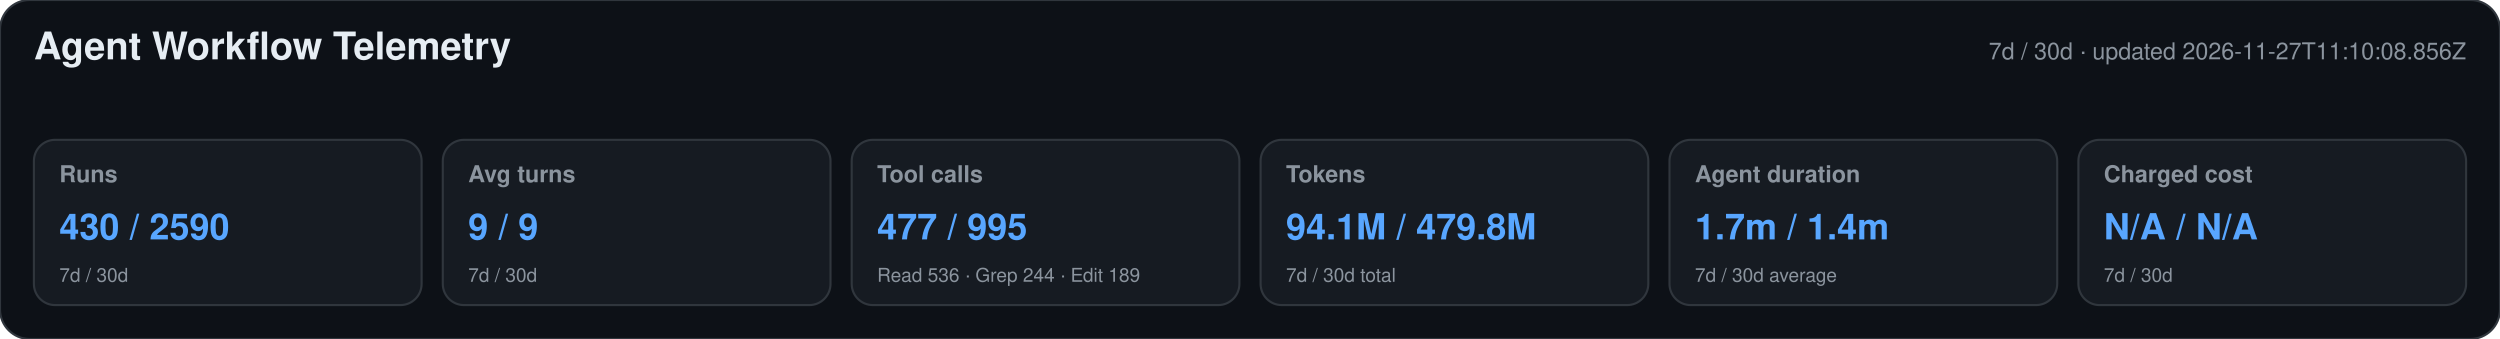
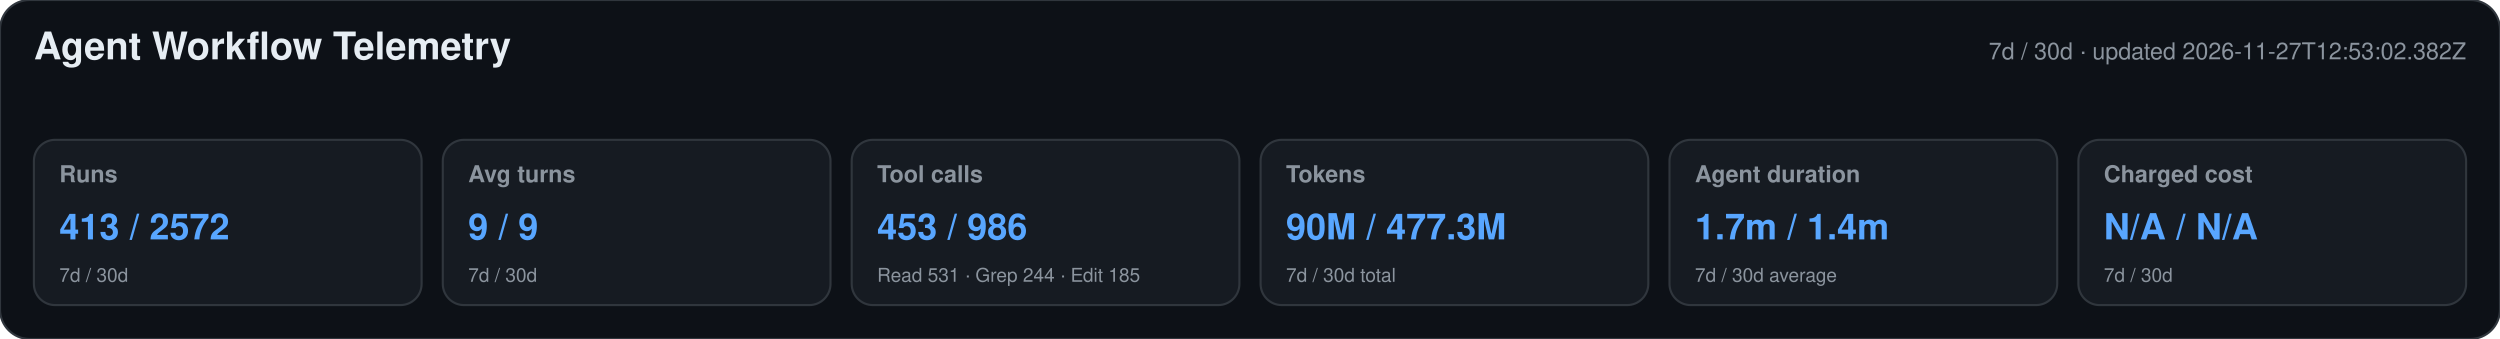
<svg xmlns="http://www.w3.org/2000/svg" width="1180" height="160" viewBox="0 0 1180 160" role="img" aria-labelledby="title desc">
  <style>text{font-family:-apple-system,BlinkMacSystemFont,"Segoe UI",Helvetica,Arial,sans-serif}.heading{font-size:18px;font-weight:650;fill:#e6edf3}.meta,.label,.secondary{fill:#8b949e}.meta,.label{font-size:11px}.label{font-weight:600}.primary{font-size:17px;font-weight:700;fill:#58a6ff}.secondary{font-size:9px}</style>
  <rect width="1180" height="160" rx="14" fill="#0d1117" stroke="#30363d" />
  <text x="16" y="28" class="heading">Agent Workflow Telemetry</text>
-   <text x="1164" y="28" text-anchor="end" class="meta">7d / 30d · updated 2026-11-27T11:10:08.856Z</text>
+   <text x="1164" y="28" text-anchor="end" class="meta">7d / 30d · updated 2026-11-27T12:53:02.382Z</text>
  <g>
    <rect x="16" y="66" width="183" height="78" rx="10" fill="#161b22" stroke="#30363d" />
    <text x="28" y="86" class="label">Runs</text>
-     <text x="28" y="113" class="primary">430 / 2590</text>
+     <text x="28" y="113" class="primary">413 / 2572</text>
    <text x="28" y="133" class="secondary">7d / 30d</text>
  </g>
  <g>
    <rect x="209" y="66" width="183" height="78" rx="10" fill="#161b22" stroke="#30363d" />
    <text x="221" y="86" class="label">Avg turns</text>
    <text x="221" y="113" class="primary">9 / 9</text>
    <text x="221" y="133" class="secondary">7d / 30d</text>
  </g>
  <g>
    <rect x="402" y="66" width="183" height="78" rx="10" fill="#161b22" stroke="#30363d" />
    <text x="414" y="86" class="label">Tool calls</text>
-     <text x="414" y="113" class="primary">477 / 995</text>
-     <text x="414" y="133" class="secondary">Read 536 · Grep 244 · Edit 189</text>
+     <text x="414" y="113" class="primary">453 / 986</text>
+     <text x="414" y="133" class="secondary">Read 531 · Grep 244 · Edit 185</text>
  </g>
  <g>
    <rect x="595" y="66" width="183" height="78" rx="10" fill="#161b22" stroke="#30363d" />
    <text x="607" y="86" class="label">Tokens</text>
-     <text x="607" y="113" class="primary">94.1M / 479.8M</text>
+     <text x="607" y="113" class="primary">90M / 477.3M</text>
    <text x="607" y="133" class="secondary">7d / 30d total</text>
  </g>
  <g>
    <rect x="788" y="66" width="183" height="78" rx="10" fill="#161b22" stroke="#30363d" />
    <text x="800" y="86" class="label">Agent duration</text>
    <text x="800" y="113" class="primary">1.7m / 1.4m</text>
    <text x="800" y="133" class="secondary">7d / 30d average</text>
  </g>
  <g>
    <rect x="981" y="66" width="183" height="78" rx="10" fill="#161b22" stroke="#30363d" />
    <text x="993" y="86" class="label">Charged cost</text>
    <text x="993" y="113" class="primary">N/A / N/A</text>
    <text x="993" y="133" class="secondary">7d / 30d</text>
  </g>
</svg>
